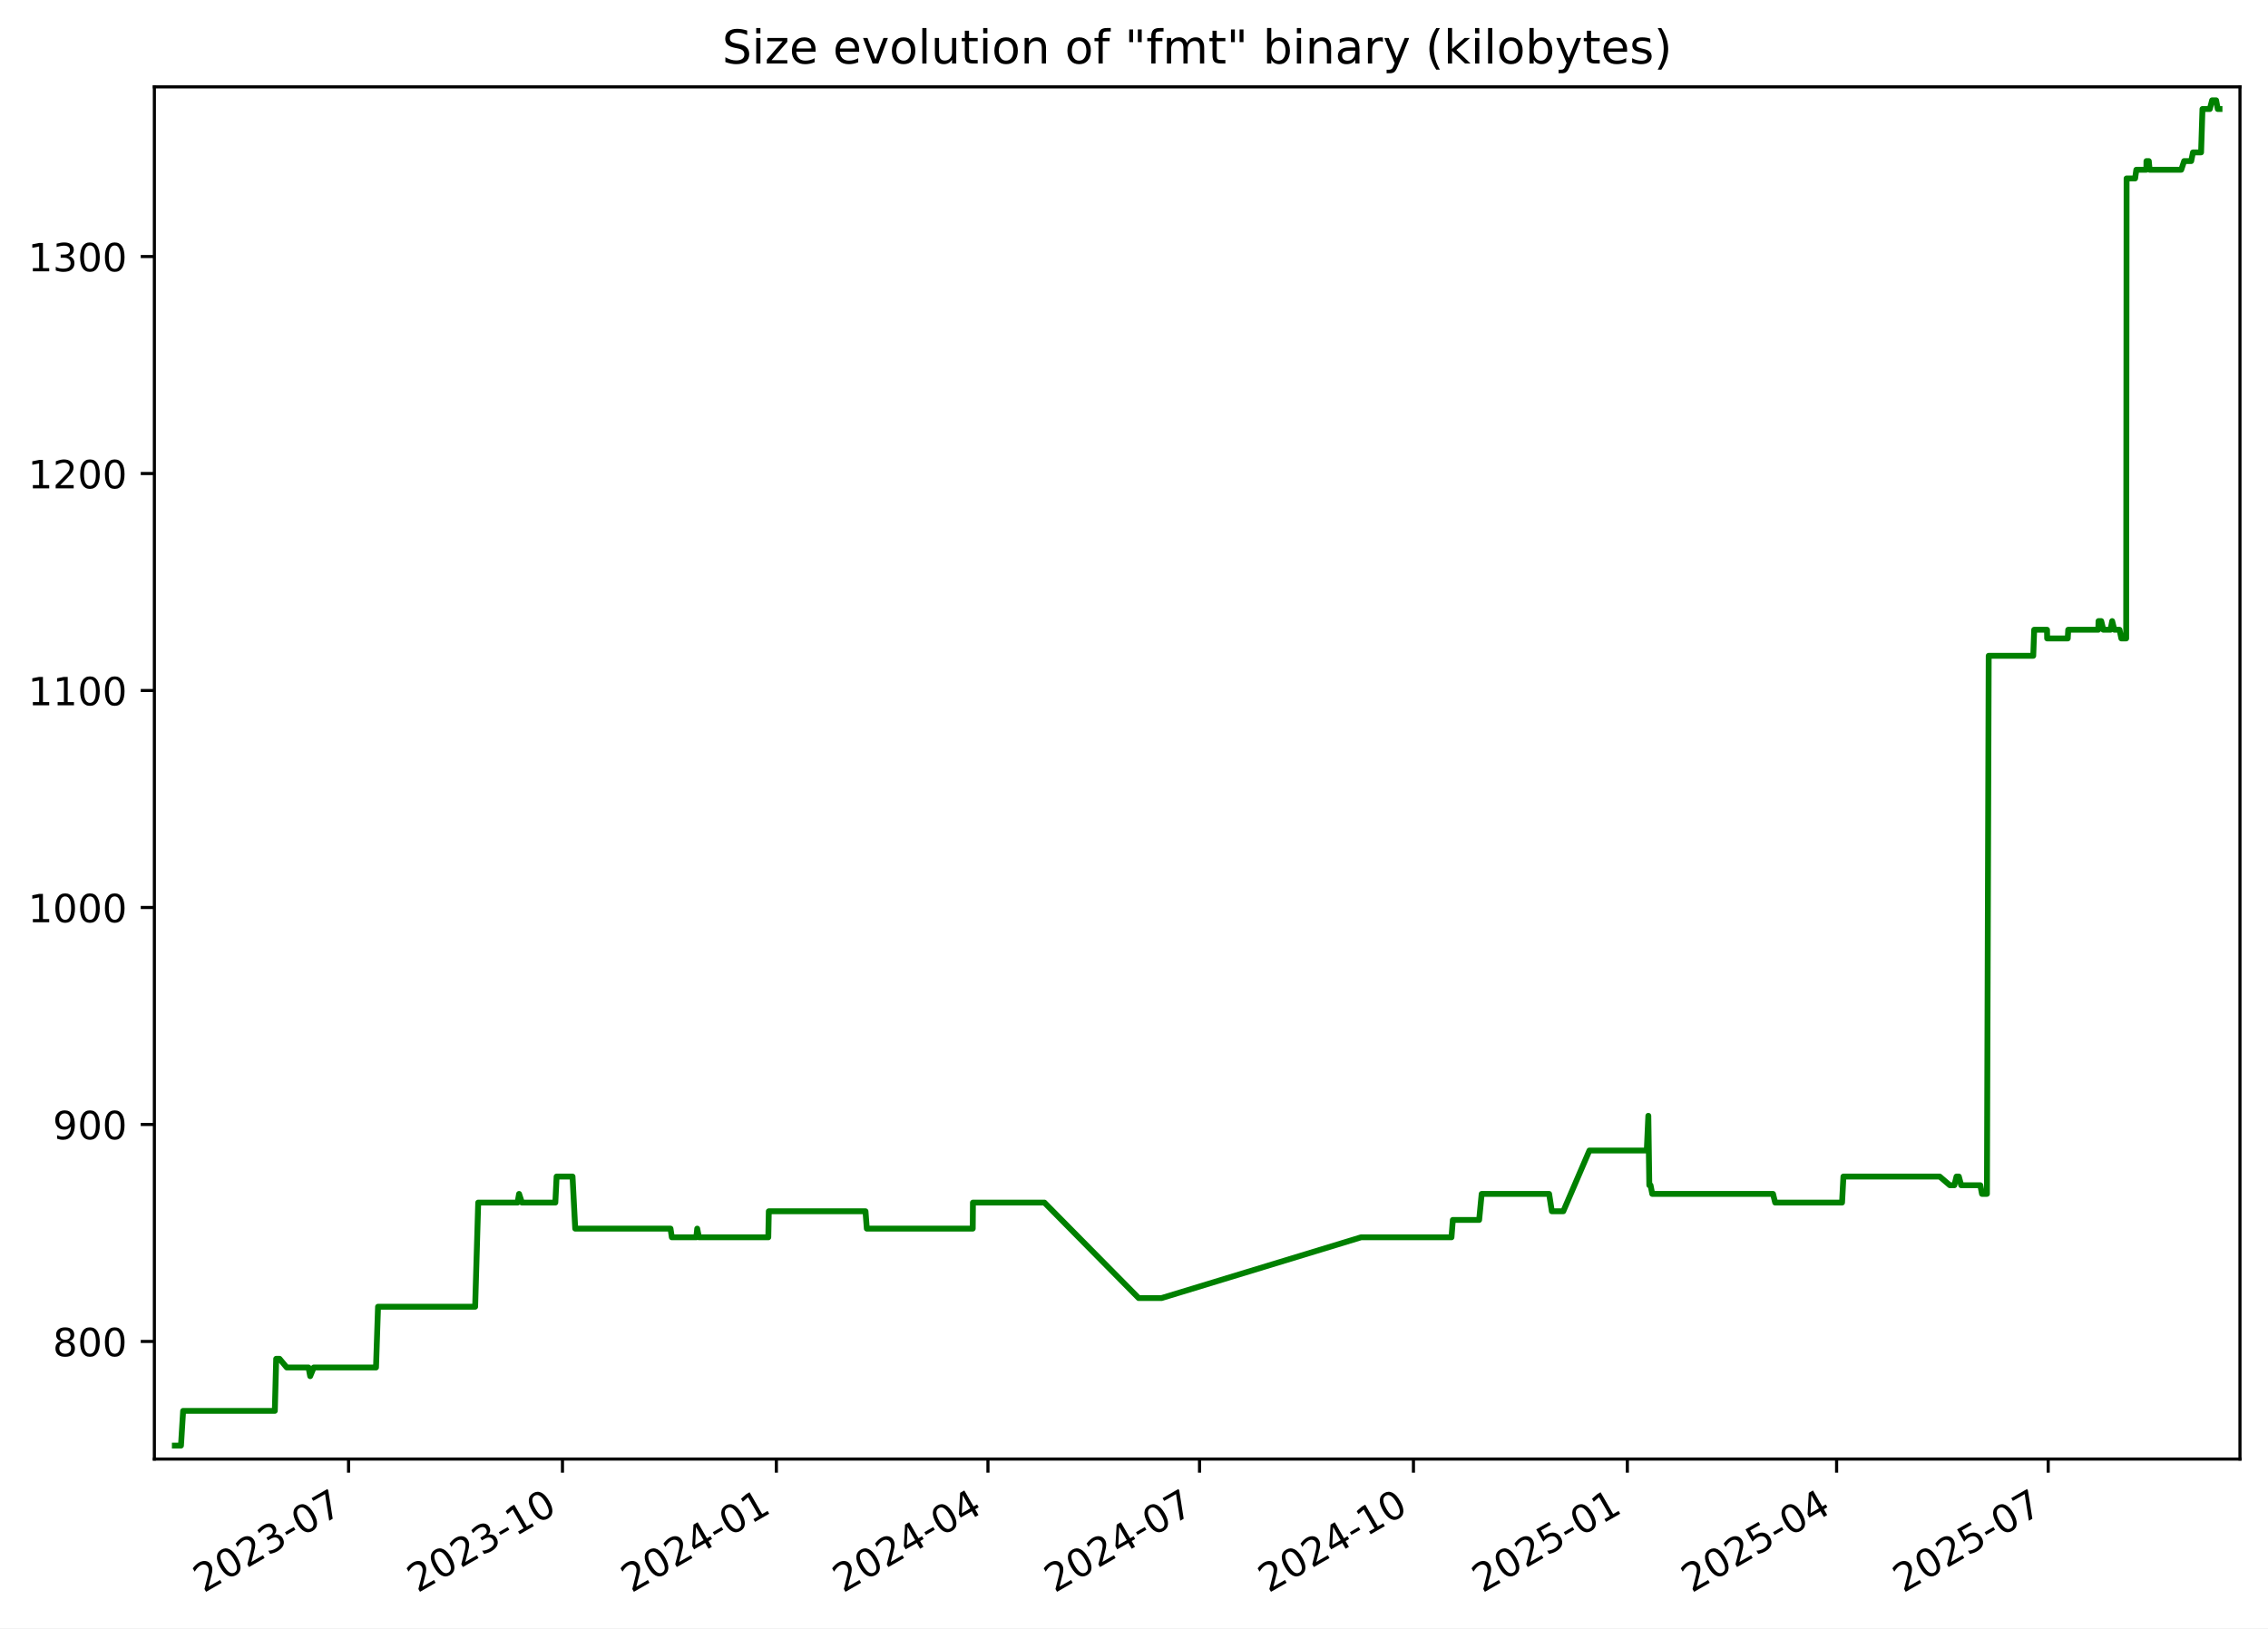
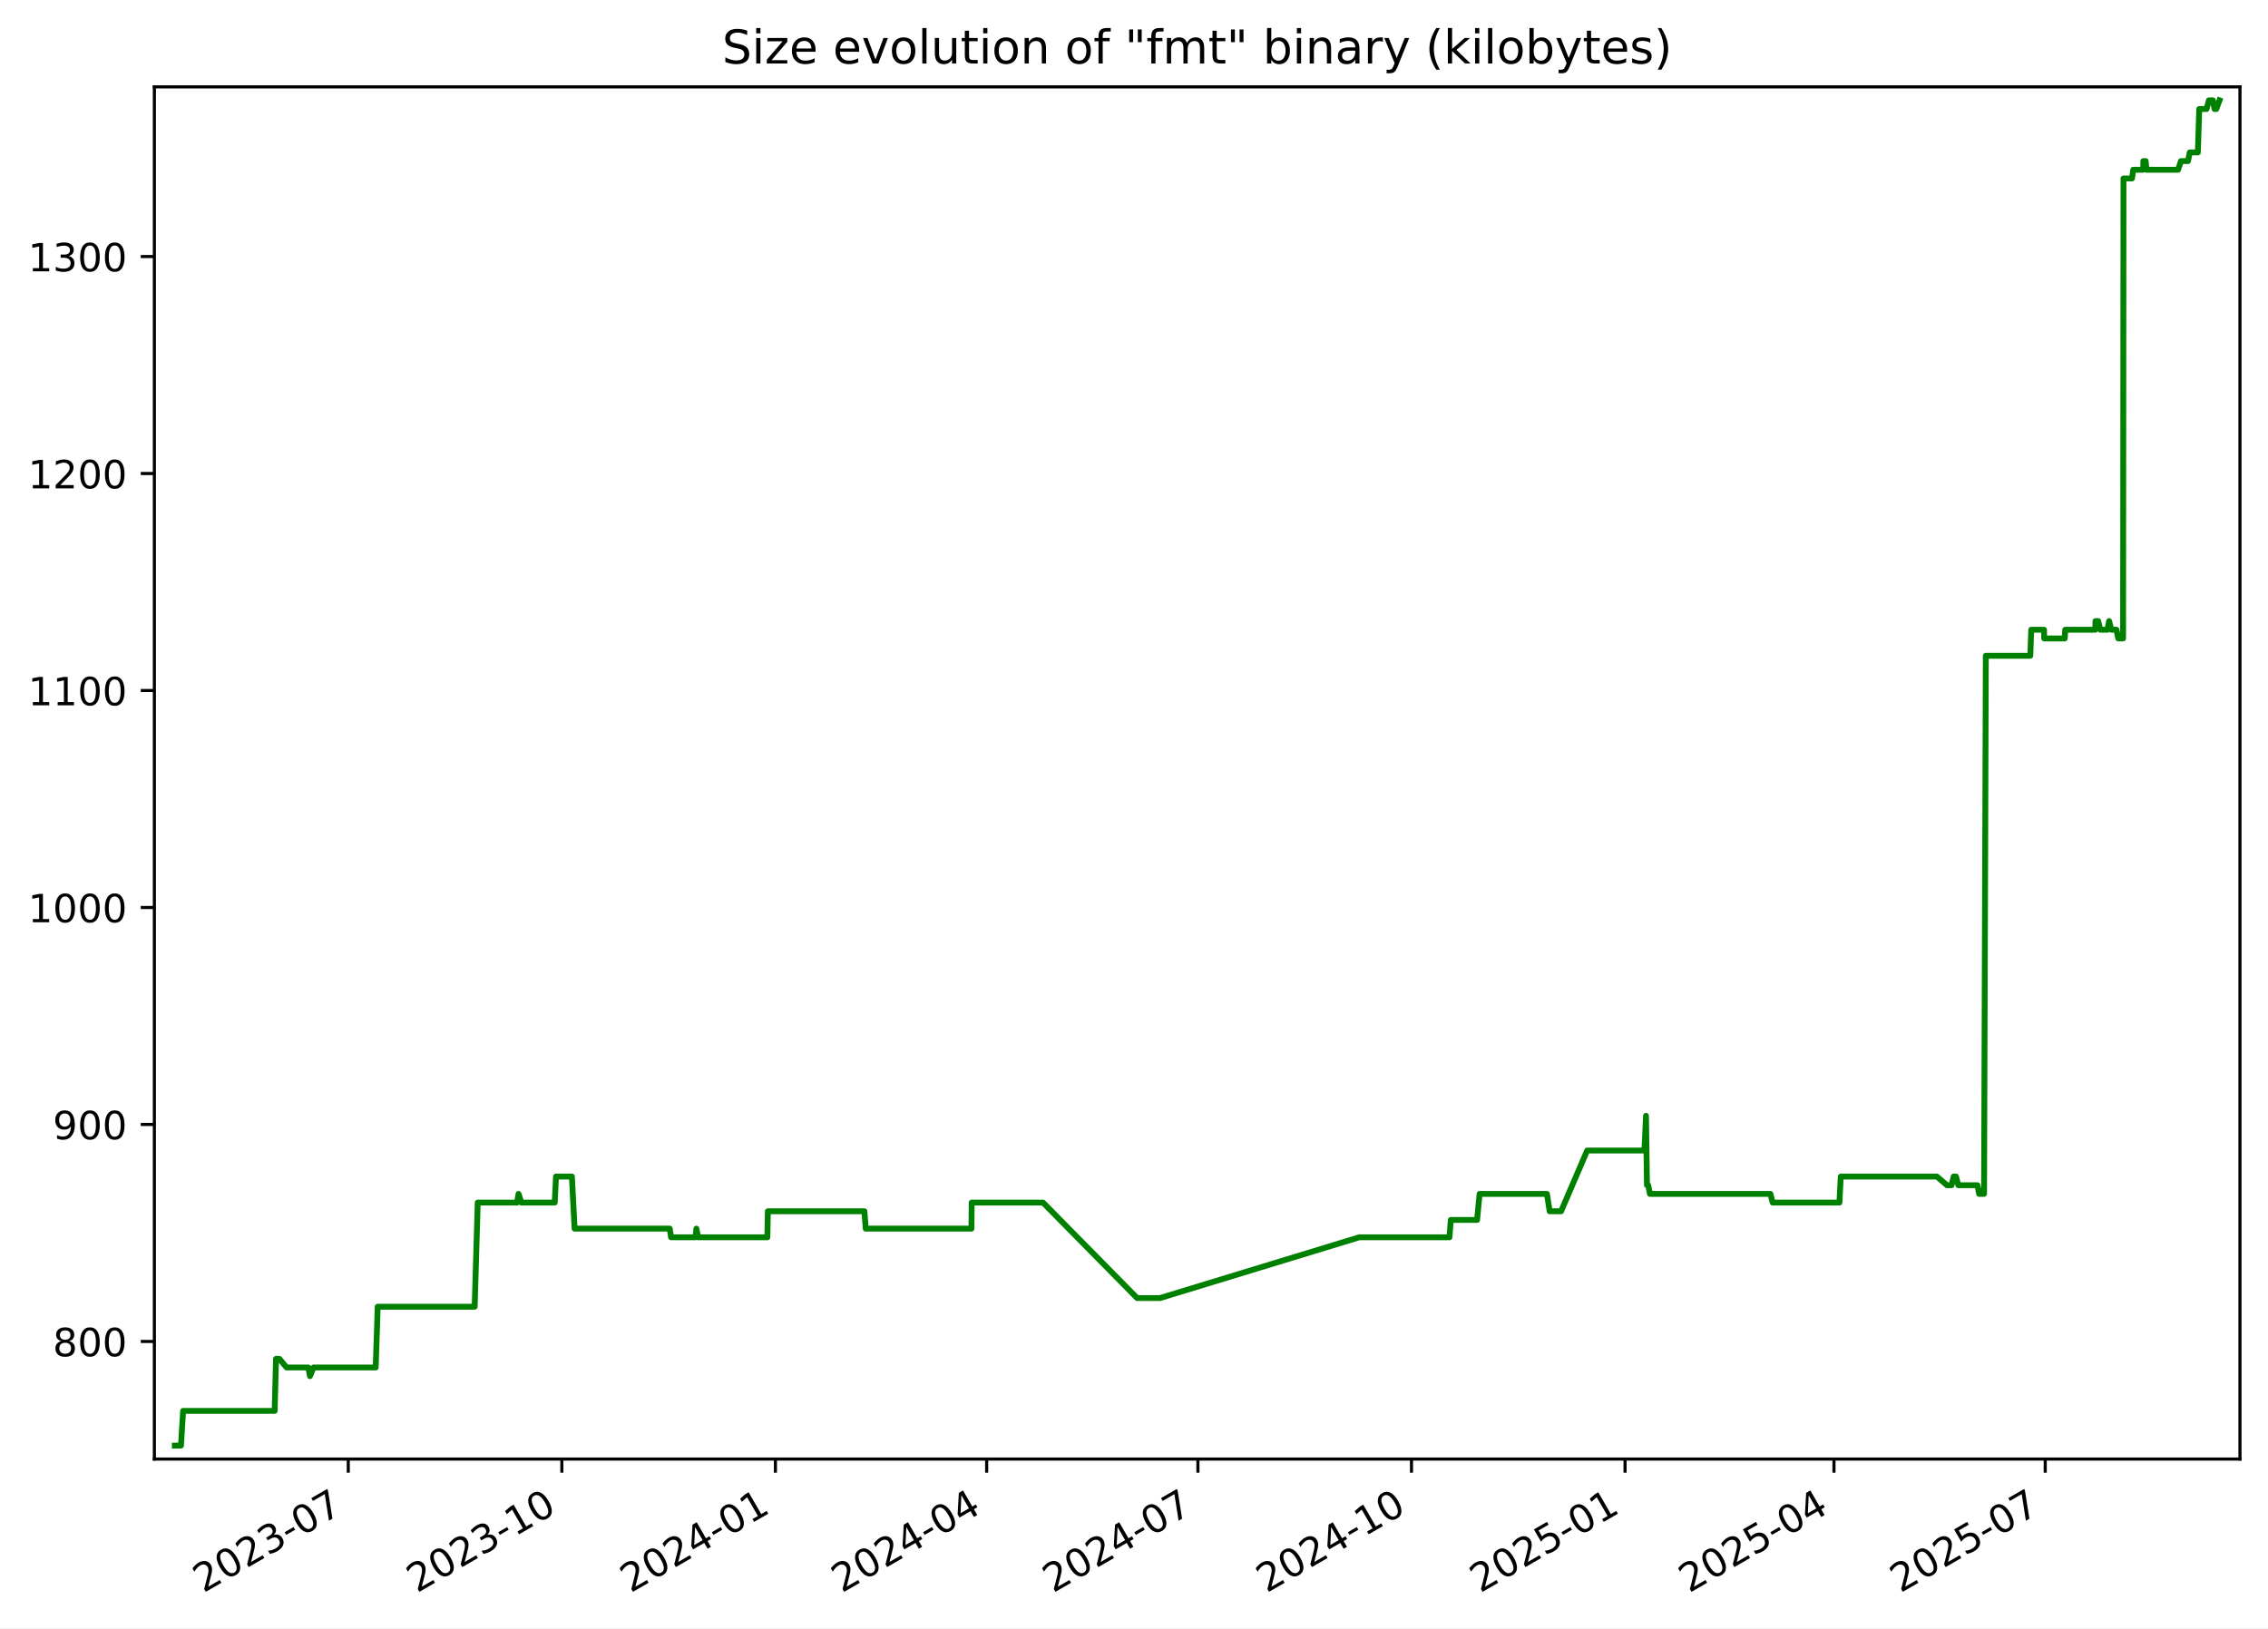
<svg xmlns="http://www.w3.org/2000/svg" xmlns:xlink="http://www.w3.org/1999/xlink" width="582.53pt" height="418.303pt" viewBox="0 0 582.53 418.303" version="1.1">
  <defs>
    <style type="text/css">*{stroke-linejoin: round; stroke-linecap: butt}</style>
  </defs>
  <g id="figure_1">
    <g id="patch_1">
      <path d="M -0 418.303  L 582.53 418.303  L 582.53 0  L -0 0  z " style="fill: #ffffff" />
    </g>
    <g id="axes_1">
      <g id="patch_2">
        <path d="M 39.65 374.83  L 575.33 374.83  L 575.33 22.318  L 39.65 22.318  z " style="fill: #ffffff" />
      </g>
      <g id="matplotlib.axis_1">
        <g id="xtick_1">
          <g id="line2d_1">
            <defs>
-               <path id="m16ce131ee7" d="M 0 0  L 0 3.5  " style="stroke: #000000; stroke-width: 0.8" />
+               <path id="m0b7c1d99c9" d="M 0 0  L 0 3.5  " style="stroke: #000000; stroke-width: 0.8" />
            </defs>
            <g>
-               <use xlink:href="#m16ce131ee7" x="89.525" y="374.83" style="stroke: #000000; stroke-width: 0.8" />
+               <use xlink:href="#m0b7c1d99c9" x="89.454" y="374.83" style="stroke: #000000; stroke-width: 0.8" />
            </g>
          </g>
          <g id="text_1">
-             <g transform="translate(52.29976 409.302) rotate(-30) scale(0.1 -0.1)">
+             <g transform="translate(52.22899 409.302) rotate(-30) scale(0.1 -0.1)">
              <defs>
                <path id="DejaVuSans-32" d="M 1228 531  L 3431 531  L 3431 0  L 469 0  L 469 531  Q 828 903 1448 1529  Q 2069 2156 2228 2338  Q 2531 2678 2651 2914  Q 2772 3150 2772 3378  Q 2772 3750 2511 3984  Q 2250 4219 1831 4219  Q 1534 4219 1204 4116  Q 875 4013 500 3803  L 500 4441  Q 881 4594 1212 4672  Q 1544 4750 1819 4750  Q 2544 4750 2975 4387  Q 3406 4025 3406 3419  Q 3406 3131 3298 2873  Q 3191 2616 2906 2266  Q 2828 2175 2409 1742  Q 1991 1309 1228 531  z " transform="scale(0.015625)" />
                <path id="DejaVuSans-30" d="M 2034 4250  Q 1547 4250 1301 3770  Q 1056 3291 1056 2328  Q 1056 1369 1301 889  Q 1547 409 2034 409  Q 2525 409 2770 889  Q 3016 1369 3016 2328  Q 3016 3291 2770 3770  Q 2525 4250 2034 4250  z M 2034 4750  Q 2819 4750 3233 4129  Q 3647 3509 3647 2328  Q 3647 1150 3233 529  Q 2819 -91 2034 -91  Q 1250 -91 836 529  Q 422 1150 422 2328  Q 422 3509 836 4129  Q 1250 4750 2034 4750  z " transform="scale(0.015625)" />
                <path id="DejaVuSans-33" d="M 2597 2516  Q 3050 2419 3304 2112  Q 3559 1806 3559 1356  Q 3559 666 3084 287  Q 2609 -91 1734 -91  Q 1441 -91 1130 -33  Q 819 25 488 141  L 488 750  Q 750 597 1062 519  Q 1375 441 1716 441  Q 2309 441 2620 675  Q 2931 909 2931 1356  Q 2931 1769 2642 2001  Q 2353 2234 1838 2234  L 1294 2234  L 1294 2753  L 1863 2753  Q 2328 2753 2575 2939  Q 2822 3125 2822 3475  Q 2822 3834 2567 4026  Q 2313 4219 1838 4219  Q 1578 4219 1281 4162  Q 984 4106 628 3988  L 628 4550  Q 988 4650 1302 4700  Q 1616 4750 1894 4750  Q 2613 4750 3031 4423  Q 3450 4097 3450 3541  Q 3450 3153 3228 2886  Q 3006 2619 2597 2516  z " transform="scale(0.015625)" />
                <path id="DejaVuSans-2d" d="M 313 2009  L 1997 2009  L 1997 1497  L 313 1497  L 313 2009  z " transform="scale(0.015625)" />
                <path id="DejaVuSans-37" d="M 525 4666  L 3525 4666  L 3525 4397  L 1831 0  L 1172 0  L 2766 4134  L 525 4134  L 525 4666  z " transform="scale(0.015625)" />
              </defs>
              <use xlink:href="#DejaVuSans-32" />
              <use xlink:href="#DejaVuSans-30" x="63.623" />
              <use xlink:href="#DejaVuSans-32" x="127.246" />
              <use xlink:href="#DejaVuSans-33" x="190.869" />
              <use xlink:href="#DejaVuSans-2d" x="254.492" />
              <use xlink:href="#DejaVuSans-30" x="290.576" />
              <use xlink:href="#DejaVuSans-37" x="354.199" />
            </g>
          </g>
        </g>
        <g id="xtick_2">
          <g id="line2d_2">
            <g>
-               <use xlink:href="#m16ce131ee7" x="144.467" y="374.83" style="stroke: #000000; stroke-width: 0.8" />
+               <use xlink:href="#m0b7c1d99c9" x="144.309" y="374.83" style="stroke: #000000; stroke-width: 0.8" />
            </g>
          </g>
          <g id="text_2">
-             <g transform="translate(107.2418 409.302) rotate(-30) scale(0.1 -0.1)">
+             <g transform="translate(107.0839 409.302) rotate(-30) scale(0.1 -0.1)">
              <defs>
                <path id="DejaVuSans-31" d="M 794 531  L 1825 531  L 1825 4091  L 703 3866  L 703 4441  L 1819 4666  L 2450 4666  L 2450 531  L 3481 531  L 3481 0  L 794 0  L 794 531  z " transform="scale(0.015625)" />
              </defs>
              <use xlink:href="#DejaVuSans-32" />
              <use xlink:href="#DejaVuSans-30" x="63.623" />
              <use xlink:href="#DejaVuSans-32" x="127.246" />
              <use xlink:href="#DejaVuSans-33" x="190.869" />
              <use xlink:href="#DejaVuSans-2d" x="254.492" />
              <use xlink:href="#DejaVuSans-31" x="290.576" />
              <use xlink:href="#DejaVuSans-30" x="354.199" />
            </g>
          </g>
        </g>
        <g id="xtick_3">
          <g id="line2d_3">
            <g>
-               <use xlink:href="#m16ce131ee7" x="199.409" y="374.83" style="stroke: #000000; stroke-width: 0.8" />
+               <use xlink:href="#m0b7c1d99c9" x="199.164" y="374.83" style="stroke: #000000; stroke-width: 0.8" />
            </g>
          </g>
          <g id="text_3">
-             <g transform="translate(162.1838 409.302) rotate(-30) scale(0.1 -0.1)">
+             <g transform="translate(161.9388 409.302) rotate(-30) scale(0.1 -0.1)">
              <defs>
                <path id="DejaVuSans-34" d="M 2419 4116  L 825 1625  L 2419 1625  L 2419 4116  z M 2253 4666  L 3047 4666  L 3047 1625  L 3713 1625  L 3713 1100  L 3047 1100  L 3047 0  L 2419 0  L 2419 1100  L 313 1100  L 313 1709  L 2253 4666  z " transform="scale(0.015625)" />
              </defs>
              <use xlink:href="#DejaVuSans-32" />
              <use xlink:href="#DejaVuSans-30" x="63.623" />
              <use xlink:href="#DejaVuSans-32" x="127.246" />
              <use xlink:href="#DejaVuSans-34" x="190.869" />
              <use xlink:href="#DejaVuSans-2d" x="254.492" />
              <use xlink:href="#DejaVuSans-30" x="290.576" />
              <use xlink:href="#DejaVuSans-31" x="354.199" />
            </g>
          </g>
        </g>
        <g id="xtick_4">
          <g id="line2d_4">
            <g>
-               <use xlink:href="#m16ce131ee7" x="253.753" y="374.83" style="stroke: #000000; stroke-width: 0.8" />
+               <use xlink:href="#m0b7c1d99c9" x="253.422" y="374.83" style="stroke: #000000; stroke-width: 0.8" />
            </g>
          </g>
          <g id="text_4">
-             <g transform="translate(216.5286 409.302) rotate(-30) scale(0.1 -0.1)">
+             <g transform="translate(216.1974 409.302) rotate(-30) scale(0.1 -0.1)">
              <use xlink:href="#DejaVuSans-32" />
              <use xlink:href="#DejaVuSans-30" x="63.623" />
              <use xlink:href="#DejaVuSans-32" x="127.246" />
              <use xlink:href="#DejaVuSans-34" x="190.869" />
              <use xlink:href="#DejaVuSans-2d" x="254.492" />
              <use xlink:href="#DejaVuSans-30" x="290.576" />
              <use xlink:href="#DejaVuSans-34" x="354.199" />
            </g>
          </g>
        </g>
        <g id="xtick_5">
          <g id="line2d_5">
            <g>
-               <use xlink:href="#m16ce131ee7" x="308.098" y="374.83" style="stroke: #000000; stroke-width: 0.8" />
+               <use xlink:href="#m0b7c1d99c9" x="307.681" y="374.83" style="stroke: #000000; stroke-width: 0.8" />
            </g>
          </g>
          <g id="text_5">
-             <g transform="translate(270.8734 409.302) rotate(-30) scale(0.1 -0.1)">
+             <g transform="translate(270.456 409.302) rotate(-30) scale(0.1 -0.1)">
              <use xlink:href="#DejaVuSans-32" />
              <use xlink:href="#DejaVuSans-30" x="63.623" />
              <use xlink:href="#DejaVuSans-32" x="127.246" />
              <use xlink:href="#DejaVuSans-34" x="190.869" />
              <use xlink:href="#DejaVuSans-2d" x="254.492" />
              <use xlink:href="#DejaVuSans-30" x="290.576" />
              <use xlink:href="#DejaVuSans-37" x="354.199" />
            </g>
          </g>
        </g>
        <g id="xtick_6">
          <g id="line2d_6">
            <g>
-               <use xlink:href="#m16ce131ee7" x="363.04" y="374.83" style="stroke: #000000; stroke-width: 0.8" />
+               <use xlink:href="#m0b7c1d99c9" x="362.536" y="374.83" style="stroke: #000000; stroke-width: 0.8" />
            </g>
          </g>
          <g id="text_6">
-             <g transform="translate(325.8154 409.302) rotate(-30) scale(0.1 -0.1)">
+             <g transform="translate(325.3109 409.302) rotate(-30) scale(0.1 -0.1)">
              <use xlink:href="#DejaVuSans-32" />
              <use xlink:href="#DejaVuSans-30" x="63.623" />
              <use xlink:href="#DejaVuSans-32" x="127.246" />
              <use xlink:href="#DejaVuSans-34" x="190.869" />
              <use xlink:href="#DejaVuSans-2d" x="254.492" />
              <use xlink:href="#DejaVuSans-31" x="290.576" />
              <use xlink:href="#DejaVuSans-30" x="354.199" />
            </g>
          </g>
        </g>
        <g id="xtick_7">
          <g id="line2d_7">
            <g>
-               <use xlink:href="#m16ce131ee7" x="417.982" y="374.83" style="stroke: #000000; stroke-width: 0.8" />
+               <use xlink:href="#m0b7c1d99c9" x="417.391" y="374.83" style="stroke: #000000; stroke-width: 0.8" />
            </g>
          </g>
          <g id="text_7">
-             <g transform="translate(380.7574 409.302) rotate(-30) scale(0.1 -0.1)">
+             <g transform="translate(380.1658 409.302) rotate(-30) scale(0.1 -0.1)">
              <defs>
                <path id="DejaVuSans-35" d="M 691 4666  L 3169 4666  L 3169 4134  L 1269 4134  L 1269 2991  Q 1406 3038 1543 3061  Q 1681 3084 1819 3084  Q 2600 3084 3056 2656  Q 3513 2228 3513 1497  Q 3513 744 3044 326  Q 2575 -91 1722 -91  Q 1428 -91 1123 -41  Q 819 9 494 109  L 494 744  Q 775 591 1075 516  Q 1375 441 1709 441  Q 2250 441 2565 725  Q 2881 1009 2881 1497  Q 2881 1984 2565 2268  Q 2250 2553 1709 2553  Q 1456 2553 1204 2497  Q 953 2441 691 2322  L 691 4666  z " transform="scale(0.015625)" />
              </defs>
              <use xlink:href="#DejaVuSans-32" />
              <use xlink:href="#DejaVuSans-30" x="63.623" />
              <use xlink:href="#DejaVuSans-32" x="127.246" />
              <use xlink:href="#DejaVuSans-35" x="190.869" />
              <use xlink:href="#DejaVuSans-2d" x="254.492" />
              <use xlink:href="#DejaVuSans-30" x="290.576" />
              <use xlink:href="#DejaVuSans-31" x="354.199" />
            </g>
          </g>
        </g>
        <g id="xtick_8">
          <g id="line2d_8">
            <g>
-               <use xlink:href="#m16ce131ee7" x="471.73" y="374.83" style="stroke: #000000; stroke-width: 0.8" />
+               <use xlink:href="#m0b7c1d99c9" x="471.053" y="374.83" style="stroke: #000000; stroke-width: 0.8" />
            </g>
          </g>
          <g id="text_8">
-             <g transform="translate(434.5051 409.302) rotate(-30) scale(0.1 -0.1)">
+             <g transform="translate(433.8282 409.302) rotate(-30) scale(0.1 -0.1)">
              <use xlink:href="#DejaVuSans-32" />
              <use xlink:href="#DejaVuSans-30" x="63.623" />
              <use xlink:href="#DejaVuSans-32" x="127.246" />
              <use xlink:href="#DejaVuSans-35" x="190.869" />
              <use xlink:href="#DejaVuSans-2d" x="254.492" />
              <use xlink:href="#DejaVuSans-30" x="290.576" />
              <use xlink:href="#DejaVuSans-34" x="354.199" />
            </g>
          </g>
        </g>
        <g id="xtick_9">
          <g id="line2d_9">
            <g>
-               <use xlink:href="#m16ce131ee7" x="526.075" y="374.83" style="stroke: #000000; stroke-width: 0.8" />
+               <use xlink:href="#m0b7c1d99c9" x="525.312" y="374.83" style="stroke: #000000; stroke-width: 0.8" />
            </g>
          </g>
          <g id="text_9">
-             <g transform="translate(488.8499 409.302) rotate(-30) scale(0.1 -0.1)">
+             <g transform="translate(488.0868 409.302) rotate(-30) scale(0.1 -0.1)">
              <use xlink:href="#DejaVuSans-32" />
              <use xlink:href="#DejaVuSans-30" x="63.623" />
              <use xlink:href="#DejaVuSans-32" x="127.246" />
              <use xlink:href="#DejaVuSans-35" x="190.869" />
              <use xlink:href="#DejaVuSans-2d" x="254.492" />
              <use xlink:href="#DejaVuSans-30" x="290.576" />
              <use xlink:href="#DejaVuSans-37" x="354.199" />
            </g>
          </g>
        </g>
      </g>
      <g id="matplotlib.axis_2">
        <g id="ytick_1">
          <g id="line2d_10">
            <defs>
-               <path id="mdfc8a72a19" d="M 0 0  L -3.5 0  " style="stroke: #000000; stroke-width: 0.8" />
+               <path id="m525c2bce99" d="M 0 0  L -3.5 0  " style="stroke: #000000; stroke-width: 0.8" />
            </defs>
            <g>
-               <use xlink:href="#mdfc8a72a19" x="39.65" y="344.618" style="stroke: #000000; stroke-width: 0.8" />
+               <use xlink:href="#m525c2bce99" x="39.65" y="344.618" style="stroke: #000000; stroke-width: 0.8" />
            </g>
          </g>
          <g id="text_10">
            <g transform="translate(13.5625 348.4172) scale(0.1 -0.1)">
              <defs>
                <path id="DejaVuSans-38" d="M 2034 2216  Q 1584 2216 1326 1975  Q 1069 1734 1069 1313  Q 1069 891 1326 650  Q 1584 409 2034 409  Q 2484 409 2743 651  Q 3003 894 3003 1313  Q 3003 1734 2745 1975  Q 2488 2216 2034 2216  z M 1403 2484  Q 997 2584 770 2862  Q 544 3141 544 3541  Q 544 4100 942 4425  Q 1341 4750 2034 4750  Q 2731 4750 3128 4425  Q 3525 4100 3525 3541  Q 3525 3141 3298 2862  Q 3072 2584 2669 2484  Q 3125 2378 3379 2068  Q 3634 1759 3634 1313  Q 3634 634 3220 271  Q 2806 -91 2034 -91  Q 1263 -91 848 271  Q 434 634 434 1313  Q 434 1759 690 2068  Q 947 2378 1403 2484  z M 1172 3481  Q 1172 3119 1398 2916  Q 1625 2713 2034 2713  Q 2441 2713 2670 2916  Q 2900 3119 2900 3481  Q 2900 3844 2670 4047  Q 2441 4250 2034 4250  Q 1625 4250 1398 4047  Q 1172 3844 1172 3481  z " transform="scale(0.015625)" />
              </defs>
              <use xlink:href="#DejaVuSans-38" />
              <use xlink:href="#DejaVuSans-30" x="63.623" />
              <use xlink:href="#DejaVuSans-30" x="127.246" />
            </g>
          </g>
        </g>
        <g id="ytick_2">
          <g id="line2d_11">
            <g>
-               <use xlink:href="#mdfc8a72a19" x="39.65" y="288.876" style="stroke: #000000; stroke-width: 0.8" />
+               <use xlink:href="#m525c2bce99" x="39.65" y="288.876" style="stroke: #000000; stroke-width: 0.8" />
            </g>
          </g>
          <g id="text_11">
            <g transform="translate(13.5625 292.6753) scale(0.1 -0.1)">
              <defs>
                <path id="DejaVuSans-39" d="M 703 97  L 703 672  Q 941 559 1184 500  Q 1428 441 1663 441  Q 2288 441 2617 861  Q 2947 1281 2994 2138  Q 2813 1869 2534 1725  Q 2256 1581 1919 1581  Q 1219 1581 811 2004  Q 403 2428 403 3163  Q 403 3881 828 4315  Q 1253 4750 1959 4750  Q 2769 4750 3195 4129  Q 3622 3509 3622 2328  Q 3622 1225 3098 567  Q 2575 -91 1691 -91  Q 1453 -91 1209 -44  Q 966 3 703 97  z M 1959 2075  Q 2384 2075 2632 2365  Q 2881 2656 2881 3163  Q 2881 3666 2632 3958  Q 2384 4250 1959 4250  Q 1534 4250 1286 3958  Q 1038 3666 1038 3163  Q 1038 2656 1286 2365  Q 1534 2075 1959 2075  z " transform="scale(0.015625)" />
              </defs>
              <use xlink:href="#DejaVuSans-39" />
              <use xlink:href="#DejaVuSans-30" x="63.623" />
              <use xlink:href="#DejaVuSans-30" x="127.246" />
            </g>
          </g>
        </g>
        <g id="ytick_3">
          <g id="line2d_12">
            <g>
-               <use xlink:href="#mdfc8a72a19" x="39.65" y="233.134" style="stroke: #000000; stroke-width: 0.8" />
+               <use xlink:href="#m525c2bce99" x="39.65" y="233.134" style="stroke: #000000; stroke-width: 0.8" />
            </g>
          </g>
          <g id="text_12">
            <g transform="translate(7.2 236.9333) scale(0.1 -0.1)">
              <use xlink:href="#DejaVuSans-31" />
              <use xlink:href="#DejaVuSans-30" x="63.623" />
              <use xlink:href="#DejaVuSans-30" x="127.246" />
              <use xlink:href="#DejaVuSans-30" x="190.869" />
            </g>
          </g>
        </g>
        <g id="ytick_4">
          <g id="line2d_13">
            <g>
-               <use xlink:href="#mdfc8a72a19" x="39.65" y="177.392" style="stroke: #000000; stroke-width: 0.8" />
+               <use xlink:href="#m525c2bce99" x="39.65" y="177.392" style="stroke: #000000; stroke-width: 0.8" />
            </g>
          </g>
          <g id="text_13">
            <g transform="translate(7.2 181.1914) scale(0.1 -0.1)">
              <use xlink:href="#DejaVuSans-31" />
              <use xlink:href="#DejaVuSans-31" x="63.623" />
              <use xlink:href="#DejaVuSans-30" x="127.246" />
              <use xlink:href="#DejaVuSans-30" x="190.869" />
            </g>
          </g>
        </g>
        <g id="ytick_5">
          <g id="line2d_14">
            <g>
-               <use xlink:href="#mdfc8a72a19" x="39.65" y="121.65" style="stroke: #000000; stroke-width: 0.8" />
+               <use xlink:href="#m525c2bce99" x="39.65" y="121.65" style="stroke: #000000; stroke-width: 0.8" />
            </g>
          </g>
          <g id="text_14">
            <g transform="translate(7.2 125.4495) scale(0.1 -0.1)">
              <use xlink:href="#DejaVuSans-31" />
              <use xlink:href="#DejaVuSans-32" x="63.623" />
              <use xlink:href="#DejaVuSans-30" x="127.246" />
              <use xlink:href="#DejaVuSans-30" x="190.869" />
            </g>
          </g>
        </g>
        <g id="ytick_6">
          <g id="line2d_15">
            <g>
-               <use xlink:href="#mdfc8a72a19" x="39.65" y="65.908" style="stroke: #000000; stroke-width: 0.8" />
+               <use xlink:href="#m525c2bce99" x="39.65" y="65.908" style="stroke: #000000; stroke-width: 0.8" />
            </g>
          </g>
          <g id="text_15">
            <g transform="translate(7.2 69.70754) scale(0.1 -0.1)">
              <use xlink:href="#DejaVuSans-31" />
              <use xlink:href="#DejaVuSans-33" x="63.623" />
              <use xlink:href="#DejaVuSans-30" x="127.246" />
              <use xlink:href="#DejaVuSans-30" x="190.869" />
            </g>
          </g>
        </g>
      </g>
      <g id="line2d_16">
-         <path d="M 44.902 371.374  L 46.483 371.374  L 47.036 362.455  L 70.589 362.455  L 70.939 349.077  L 71.792 349.077  L 73.654 351.307  L 79.243 351.307  L 79.673 353.537  L 80.592 351.307  L 96.577 351.307  L 97.097 335.699  L 122.041 335.699  L 122.827 308.943  L 132.933 308.943  L 133.324 306.713  L 134.054 308.943  L 142.637 308.943  L 142.963 302.254  L 147.053 302.254  L 147.745 315.632  L 172.218 315.632  L 172.559 317.862  L 178.849 317.862  L 179.08 315.632  L 179.515 317.862  L 197.336 317.862  L 197.465 311.173  L 222.302 311.173  L 222.638 315.632  L 249.845 315.632  L 249.895 308.943  L 268.254 308.943  L 292.459 333.47  L 298.348 333.47  L 349.594 317.862  L 372.808 317.862  L 373.156 313.403  L 379.916 313.403  L 380.562 306.713  L 397.888 306.713  L 398.589 311.173  L 401.529 311.173  L 408.237 295.565  L 422.972 295.565  L 423.37 286.646  L 423.621 304.484  L 423.938 304.484  L 424.379 306.713  L 455.389 306.713  L 455.951 308.943  L 473.127 308.943  L 473.478 302.254  L 498.199 302.254  L 500.809 304.484  L 501.972 304.484  L 502.521 302.254  L 503.12 302.254  L 503.724 304.484  L 508.639 304.484  L 509.071 306.713  L 510.339 306.713  L 510.792 168.473  L 522.236 168.473  L 522.475 161.784  L 525.774 161.784  L 525.804 164.014  L 531.098 164.014  L 531.218 161.784  L 538.944 161.784  L 539.001 159.555  L 539.698 159.555  L 540.233 161.784  L 542.084 161.784  L 542.506 159.555  L 543.07 161.784  L 544.4 161.784  L 544.863 164.014  L 546.103 164.014  L 546.21 45.841  L 548.396 45.841  L 548.711 43.612  L 551.291 43.612  L 551.311 41.382  L 551.915 41.382  L 552.12 43.612  L 560.248 43.612  L 560.994 41.382  L 562.804 41.382  L 563.256 39.152  L 565.342 39.152  L 565.697 28.004  L 567.585 28.004  L 568.17 25.774  L 569.207 25.774  L 569.624 28.004  L 570.078 28.004  L 570.078 28.004  " clip-path="url(#p264a6c9910)" style="fill: none; stroke: #008000; stroke-width: 1.5; stroke-linecap: square" />
+         <path d="M 44.902 371.374  L 46.48 371.374  L 47.032 362.455  L 70.548 362.455  L 70.898 349.077  L 71.75 349.077  L 73.608 351.307  L 79.188 351.307  L 79.618 353.537  L 80.536 351.307  L 96.495 351.307  L 97.014 335.699  L 121.919 335.699  L 122.704 308.943  L 132.793 308.943  L 133.184 306.713  L 133.912 308.943  L 142.482 308.943  L 142.807 302.254  L 146.891 302.254  L 147.582 315.632  L 172.016 315.632  L 172.357 317.862  L 178.637 317.862  L 178.867 315.632  L 179.301 317.862  L 197.094 317.862  L 197.223 311.173  L 222.021 311.173  L 222.356 315.632  L 249.52 315.632  L 249.57 308.943  L 267.9 308.943  L 292.066 333.47  L 297.946 333.47  L 349.111 317.862  L 372.288 317.862  L 372.635 313.403  L 379.385 313.403  L 380.03 306.713  L 397.328 306.713  L 398.028 311.173  L 400.964 311.173  L 407.661 295.565  L 422.373 295.565  L 422.77 286.646  L 423.02 304.484  L 423.337 304.484  L 423.777 306.713  L 454.738 306.713  L 455.299 308.943  L 472.448 308.943  L 472.799 302.254  L 497.48 302.254  L 500.086 304.484  L 501.247 304.484  L 501.796 302.254  L 502.393 302.254  L 502.997 304.484  L 507.904 304.484  L 508.335 306.713  L 509.601 306.713  L 510.054 168.473  L 521.479 168.473  L 521.718 161.784  L 525.011 161.784  L 525.041 164.014  L 530.327 164.014  L 530.446 161.784  L 538.161 161.784  L 538.218 159.555  L 538.913 159.555  L 539.448 161.784  L 541.296 161.784  L 541.717 159.555  L 542.28 161.784  L 543.608 161.784  L 544.07 164.014  L 545.308 164.014  L 545.415 45.841  L 547.598 45.841  L 547.912 43.612  L 550.488 43.612  L 550.508 41.382  L 551.111 41.382  L 551.315 43.612  L 559.431 43.612  L 560.175 41.382  L 561.983 41.382  L 562.434 39.152  L 564.516 39.152  L 564.871 28.004  L 566.756 28.004  L 567.34 25.774  L 568.376 25.774  L 568.792 28.004  L 569.245 28.004  L 570.078 25.774  L 570.078 25.774  " clip-path="url(#p37ddb2c953)" style="fill: none; stroke: #008000; stroke-width: 1.5; stroke-linecap: square" />
      </g>
      <g id="patch_3">
        <path d="M 39.65 374.83  L 39.65 22.318  " style="fill: none; stroke: #000000; stroke-width: 0.8; stroke-linejoin: miter; stroke-linecap: square" />
      </g>
      <g id="patch_4">
        <path d="M 575.33 374.83  L 575.33 22.318  " style="fill: none; stroke: #000000; stroke-width: 0.8; stroke-linejoin: miter; stroke-linecap: square" />
      </g>
      <g id="patch_5">
        <path d="M 39.65 374.83  L 575.33 374.83  " style="fill: none; stroke: #000000; stroke-width: 0.8; stroke-linejoin: miter; stroke-linecap: square" />
      </g>
      <g id="patch_6">
        <path d="M 39.65 22.318  L 575.33 22.318  " style="fill: none; stroke: #000000; stroke-width: 0.8; stroke-linejoin: miter; stroke-linecap: square" />
      </g>
      <g id="text_16">
        <g transform="translate(185.4856 16.31812) scale(0.12 -0.12)">
          <defs>
            <path id="DejaVuSans-53" d="M 3425 4513  L 3425 3897  Q 3066 4069 2747 4153  Q 2428 4238 2131 4238  Q 1616 4238 1336 4038  Q 1056 3838 1056 3469  Q 1056 3159 1242 3001  Q 1428 2844 1947 2747  L 2328 2669  Q 3034 2534 3370 2195  Q 3706 1856 3706 1288  Q 3706 609 3251 259  Q 2797 -91 1919 -91  Q 1588 -91 1214 -16  Q 841 59 441 206  L 441 856  Q 825 641 1194 531  Q 1563 422 1919 422  Q 2459 422 2753 634  Q 3047 847 3047 1241  Q 3047 1584 2836 1778  Q 2625 1972 2144 2069  L 1759 2144  Q 1053 2284 737 2584  Q 422 2884 422 3419  Q 422 4038 858 4394  Q 1294 4750 2059 4750  Q 2388 4750 2728 4690  Q 3069 4631 3425 4513  z " transform="scale(0.015625)" />
            <path id="DejaVuSans-69" d="M 603 3500  L 1178 3500  L 1178 0  L 603 0  L 603 3500  z M 603 4863  L 1178 4863  L 1178 4134  L 603 4134  L 603 4863  z " transform="scale(0.015625)" />
            <path id="DejaVuSans-7a" d="M 353 3500  L 3084 3500  L 3084 2975  L 922 459  L 3084 459  L 3084 0  L 275 0  L 275 525  L 2438 3041  L 353 3041  L 353 3500  z " transform="scale(0.015625)" />
            <path id="DejaVuSans-65" d="M 3597 1894  L 3597 1613  L 953 1613  Q 991 1019 1311 708  Q 1631 397 2203 397  Q 2534 397 2845 478  Q 3156 559 3463 722  L 3463 178  Q 3153 47 2828 -22  Q 2503 -91 2169 -91  Q 1331 -91 842 396  Q 353 884 353 1716  Q 353 2575 817 3079  Q 1281 3584 2069 3584  Q 2775 3584 3186 3129  Q 3597 2675 3597 1894  z M 3022 2063  Q 3016 2534 2758 2815  Q 2500 3097 2075 3097  Q 1594 3097 1305 2825  Q 1016 2553 972 2059  L 3022 2063  z " transform="scale(0.015625)" />
            <path id="DejaVuSans-20" transform="scale(0.015625)" />
            <path id="DejaVuSans-76" d="M 191 3500  L 800 3500  L 1894 563  L 2988 3500  L 3597 3500  L 2284 0  L 1503 0  L 191 3500  z " transform="scale(0.015625)" />
            <path id="DejaVuSans-6f" d="M 1959 3097  Q 1497 3097 1228 2736  Q 959 2375 959 1747  Q 959 1119 1226 758  Q 1494 397 1959 397  Q 2419 397 2687 759  Q 2956 1122 2956 1747  Q 2956 2369 2687 2733  Q 2419 3097 1959 3097  z M 1959 3584  Q 2709 3584 3137 3096  Q 3566 2609 3566 1747  Q 3566 888 3137 398  Q 2709 -91 1959 -91  Q 1206 -91 779 398  Q 353 888 353 1747  Q 353 2609 779 3096  Q 1206 3584 1959 3584  z " transform="scale(0.015625)" />
            <path id="DejaVuSans-6c" d="M 603 4863  L 1178 4863  L 1178 0  L 603 0  L 603 4863  z " transform="scale(0.015625)" />
            <path id="DejaVuSans-75" d="M 544 1381  L 544 3500  L 1119 3500  L 1119 1403  Q 1119 906 1312 657  Q 1506 409 1894 409  Q 2359 409 2629 706  Q 2900 1003 2900 1516  L 2900 3500  L 3475 3500  L 3475 0  L 2900 0  L 2900 538  Q 2691 219 2414 64  Q 2138 -91 1772 -91  Q 1169 -91 856 284  Q 544 659 544 1381  z M 1991 3584  L 1991 3584  z " transform="scale(0.015625)" />
            <path id="DejaVuSans-74" d="M 1172 4494  L 1172 3500  L 2356 3500  L 2356 3053  L 1172 3053  L 1172 1153  Q 1172 725 1289 603  Q 1406 481 1766 481  L 2356 481  L 2356 0  L 1766 0  Q 1100 0 847 248  Q 594 497 594 1153  L 594 3053  L 172 3053  L 172 3500  L 594 3500  L 594 4494  L 1172 4494  z " transform="scale(0.015625)" />
            <path id="DejaVuSans-6e" d="M 3513 2113  L 3513 0  L 2938 0  L 2938 2094  Q 2938 2591 2744 2837  Q 2550 3084 2163 3084  Q 1697 3084 1428 2787  Q 1159 2491 1159 1978  L 1159 0  L 581 0  L 581 3500  L 1159 3500  L 1159 2956  Q 1366 3272 1645 3428  Q 1925 3584 2291 3584  Q 2894 3584 3203 3211  Q 3513 2838 3513 2113  z " transform="scale(0.015625)" />
            <path id="DejaVuSans-66" d="M 2375 4863  L 2375 4384  L 1825 4384  Q 1516 4384 1395 4259  Q 1275 4134 1275 3809  L 1275 3500  L 2222 3500  L 2222 3053  L 1275 3053  L 1275 0  L 697 0  L 697 3053  L 147 3053  L 147 3500  L 697 3500  L 697 3744  Q 697 4328 969 4595  Q 1241 4863 1831 4863  L 2375 4863  z " transform="scale(0.015625)" />
            <path id="DejaVuSans-22" d="M 1147 4666  L 1147 2931  L 616 2931  L 616 4666  L 1147 4666  z M 2328 4666  L 2328 2931  L 1797 2931  L 1797 4666  L 2328 4666  z " transform="scale(0.015625)" />
            <path id="DejaVuSans-6d" d="M 3328 2828  Q 3544 3216 3844 3400  Q 4144 3584 4550 3584  Q 5097 3584 5394 3201  Q 5691 2819 5691 2113  L 5691 0  L 5113 0  L 5113 2094  Q 5113 2597 4934 2840  Q 4756 3084 4391 3084  Q 3944 3084 3684 2787  Q 3425 2491 3425 1978  L 3425 0  L 2847 0  L 2847 2094  Q 2847 2600 2669 2842  Q 2491 3084 2119 3084  Q 1678 3084 1418 2786  Q 1159 2488 1159 1978  L 1159 0  L 581 0  L 581 3500  L 1159 3500  L 1159 2956  Q 1356 3278 1631 3431  Q 1906 3584 2284 3584  Q 2666 3584 2933 3390  Q 3200 3197 3328 2828  z " transform="scale(0.015625)" />
            <path id="DejaVuSans-62" d="M 3116 1747  Q 3116 2381 2855 2742  Q 2594 3103 2138 3103  Q 1681 3103 1420 2742  Q 1159 2381 1159 1747  Q 1159 1113 1420 752  Q 1681 391 2138 391  Q 2594 391 2855 752  Q 3116 1113 3116 1747  z M 1159 2969  Q 1341 3281 1617 3432  Q 1894 3584 2278 3584  Q 2916 3584 3314 3078  Q 3713 2572 3713 1747  Q 3713 922 3314 415  Q 2916 -91 2278 -91  Q 1894 -91 1617 61  Q 1341 213 1159 525  L 1159 0  L 581 0  L 581 4863  L 1159 4863  L 1159 2969  z " transform="scale(0.015625)" />
            <path id="DejaVuSans-61" d="M 2194 1759  Q 1497 1759 1228 1600  Q 959 1441 959 1056  Q 959 750 1161 570  Q 1363 391 1709 391  Q 2188 391 2477 730  Q 2766 1069 2766 1631  L 2766 1759  L 2194 1759  z M 3341 1997  L 3341 0  L 2766 0  L 2766 531  Q 2569 213 2275 61  Q 1981 -91 1556 -91  Q 1019 -91 701 211  Q 384 513 384 1019  Q 384 1609 779 1909  Q 1175 2209 1959 2209  L 2766 2209  L 2766 2266  Q 2766 2663 2505 2880  Q 2244 3097 1772 3097  Q 1472 3097 1187 3025  Q 903 2953 641 2809  L 641 3341  Q 956 3463 1253 3523  Q 1550 3584 1831 3584  Q 2591 3584 2966 3190  Q 3341 2797 3341 1997  z " transform="scale(0.015625)" />
            <path id="DejaVuSans-72" d="M 2631 2963  Q 2534 3019 2420 3045  Q 2306 3072 2169 3072  Q 1681 3072 1420 2755  Q 1159 2438 1159 1844  L 1159 0  L 581 0  L 581 3500  L 1159 3500  L 1159 2956  Q 1341 3275 1631 3429  Q 1922 3584 2338 3584  Q 2397 3584 2469 3576  Q 2541 3569 2628 3553  L 2631 2963  z " transform="scale(0.015625)" />
            <path id="DejaVuSans-79" d="M 2059 -325  Q 1816 -950 1584 -1140  Q 1353 -1331 966 -1331  L 506 -1331  L 506 -850  L 844 -850  Q 1081 -850 1212 -737  Q 1344 -625 1503 -206  L 1606 56  L 191 3500  L 800 3500  L 1894 763  L 2988 3500  L 3597 3500  L 2059 -325  z " transform="scale(0.015625)" />
            <path id="DejaVuSans-28" d="M 1984 4856  Q 1566 4138 1362 3434  Q 1159 2731 1159 2009  Q 1159 1288 1364 580  Q 1569 -128 1984 -844  L 1484 -844  Q 1016 -109 783 600  Q 550 1309 550 2009  Q 550 2706 781 3412  Q 1013 4119 1484 4856  L 1984 4856  z " transform="scale(0.015625)" />
            <path id="DejaVuSans-6b" d="M 581 4863  L 1159 4863  L 1159 1991  L 2875 3500  L 3609 3500  L 1753 1863  L 3688 0  L 2938 0  L 1159 1709  L 1159 0  L 581 0  L 581 4863  z " transform="scale(0.015625)" />
            <path id="DejaVuSans-73" d="M 2834 3397  L 2834 2853  Q 2591 2978 2328 3040  Q 2066 3103 1784 3103  Q 1356 3103 1142 2972  Q 928 2841 928 2578  Q 928 2378 1081 2264  Q 1234 2150 1697 2047  L 1894 2003  Q 2506 1872 2764 1633  Q 3022 1394 3022 966  Q 3022 478 2636 193  Q 2250 -91 1575 -91  Q 1294 -91 989 -36  Q 684 19 347 128  L 347 722  Q 666 556 975 473  Q 1284 391 1588 391  Q 1994 391 2212 530  Q 2431 669 2431 922  Q 2431 1156 2273 1281  Q 2116 1406 1581 1522  L 1381 1569  Q 847 1681 609 1914  Q 372 2147 372 2553  Q 372 3047 722 3315  Q 1072 3584 1716 3584  Q 2034 3584 2315 3537  Q 2597 3491 2834 3397  z " transform="scale(0.015625)" />
            <path id="DejaVuSans-29" d="M 513 4856  L 1013 4856  Q 1481 4119 1714 3412  Q 1947 2706 1947 2009  Q 1947 1309 1714 600  Q 1481 -109 1013 -844  L 513 -844  Q 928 -128 1133 580  Q 1338 1288 1338 2009  Q 1338 2731 1133 3434  Q 928 4138 513 4856  z " transform="scale(0.015625)" />
          </defs>
          <use xlink:href="#DejaVuSans-53" />
          <use xlink:href="#DejaVuSans-69" x="63.477" />
          <use xlink:href="#DejaVuSans-7a" x="91.26" />
          <use xlink:href="#DejaVuSans-65" x="143.75" />
          <use xlink:href="#DejaVuSans-20" x="205.273" />
          <use xlink:href="#DejaVuSans-65" x="237.061" />
          <use xlink:href="#DejaVuSans-76" x="298.584" />
          <use xlink:href="#DejaVuSans-6f" x="357.764" />
          <use xlink:href="#DejaVuSans-6c" x="418.945" />
          <use xlink:href="#DejaVuSans-75" x="446.729" />
          <use xlink:href="#DejaVuSans-74" x="510.107" />
          <use xlink:href="#DejaVuSans-69" x="549.316" />
          <use xlink:href="#DejaVuSans-6f" x="577.1" />
          <use xlink:href="#DejaVuSans-6e" x="638.281" />
          <use xlink:href="#DejaVuSans-20" x="701.66" />
          <use xlink:href="#DejaVuSans-6f" x="733.447" />
          <use xlink:href="#DejaVuSans-66" x="794.629" />
          <use xlink:href="#DejaVuSans-20" x="829.834" />
          <use xlink:href="#DejaVuSans-22" x="861.621" />
          <use xlink:href="#DejaVuSans-66" x="907.617" />
          <use xlink:href="#DejaVuSans-6d" x="942.822" />
          <use xlink:href="#DejaVuSans-74" x="1040.234" />
          <use xlink:href="#DejaVuSans-22" x="1079.443" />
          <use xlink:href="#DejaVuSans-20" x="1125.439" />
          <use xlink:href="#DejaVuSans-62" x="1157.227" />
          <use xlink:href="#DejaVuSans-69" x="1220.703" />
          <use xlink:href="#DejaVuSans-6e" x="1248.486" />
          <use xlink:href="#DejaVuSans-61" x="1311.865" />
          <use xlink:href="#DejaVuSans-72" x="1373.145" />
          <use xlink:href="#DejaVuSans-79" x="1414.258" />
          <use xlink:href="#DejaVuSans-20" x="1473.438" />
          <use xlink:href="#DejaVuSans-28" x="1505.225" />
          <use xlink:href="#DejaVuSans-6b" x="1544.238" />
          <use xlink:href="#DejaVuSans-69" x="1602.148" />
          <use xlink:href="#DejaVuSans-6c" x="1629.932" />
          <use xlink:href="#DejaVuSans-6f" x="1657.715" />
          <use xlink:href="#DejaVuSans-62" x="1718.896" />
          <use xlink:href="#DejaVuSans-79" x="1782.373" />
          <use xlink:href="#DejaVuSans-74" x="1841.553" />
          <use xlink:href="#DejaVuSans-65" x="1880.762" />
          <use xlink:href="#DejaVuSans-73" x="1942.285" />
          <use xlink:href="#DejaVuSans-29" x="1994.385" />
        </g>
      </g>
    </g>
  </g>
  <defs>
-     <clipPath id="p264a6c9910">
+     <clipPath id="p37ddb2c953">
      <rect x="39.65" y="22.318" width="535.68" height="352.512" />
    </clipPath>
  </defs>
</svg>
